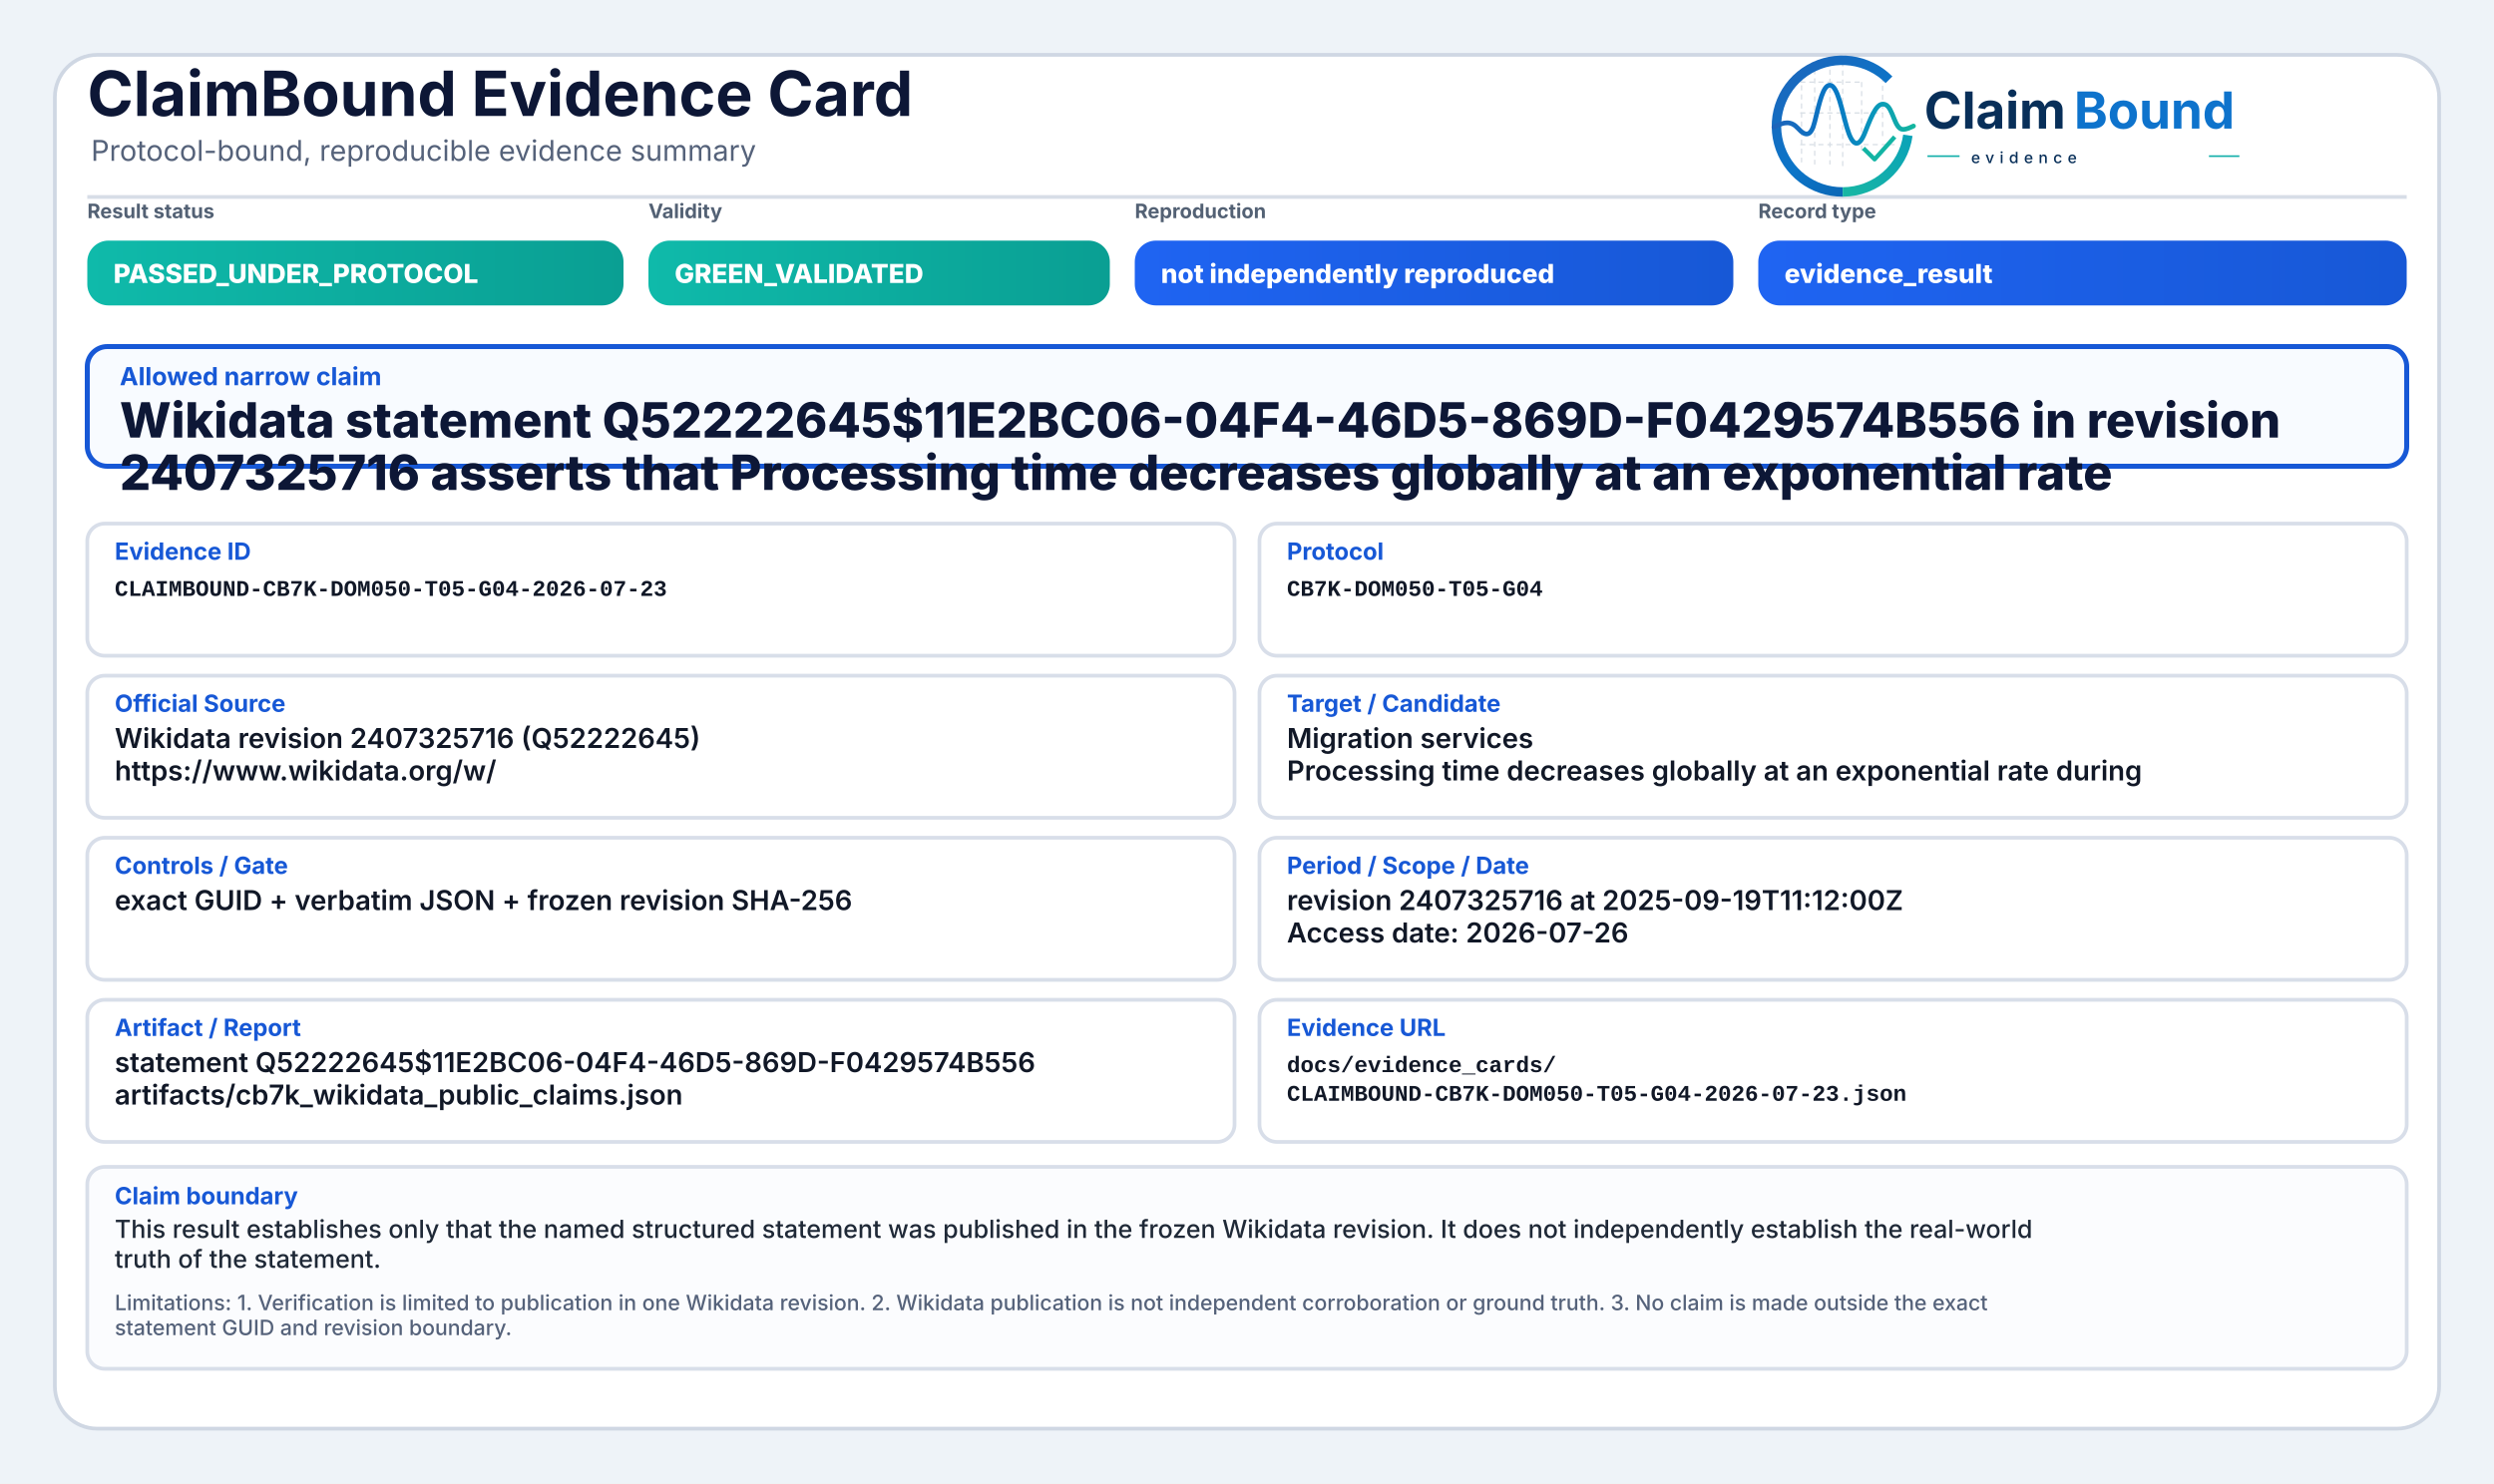
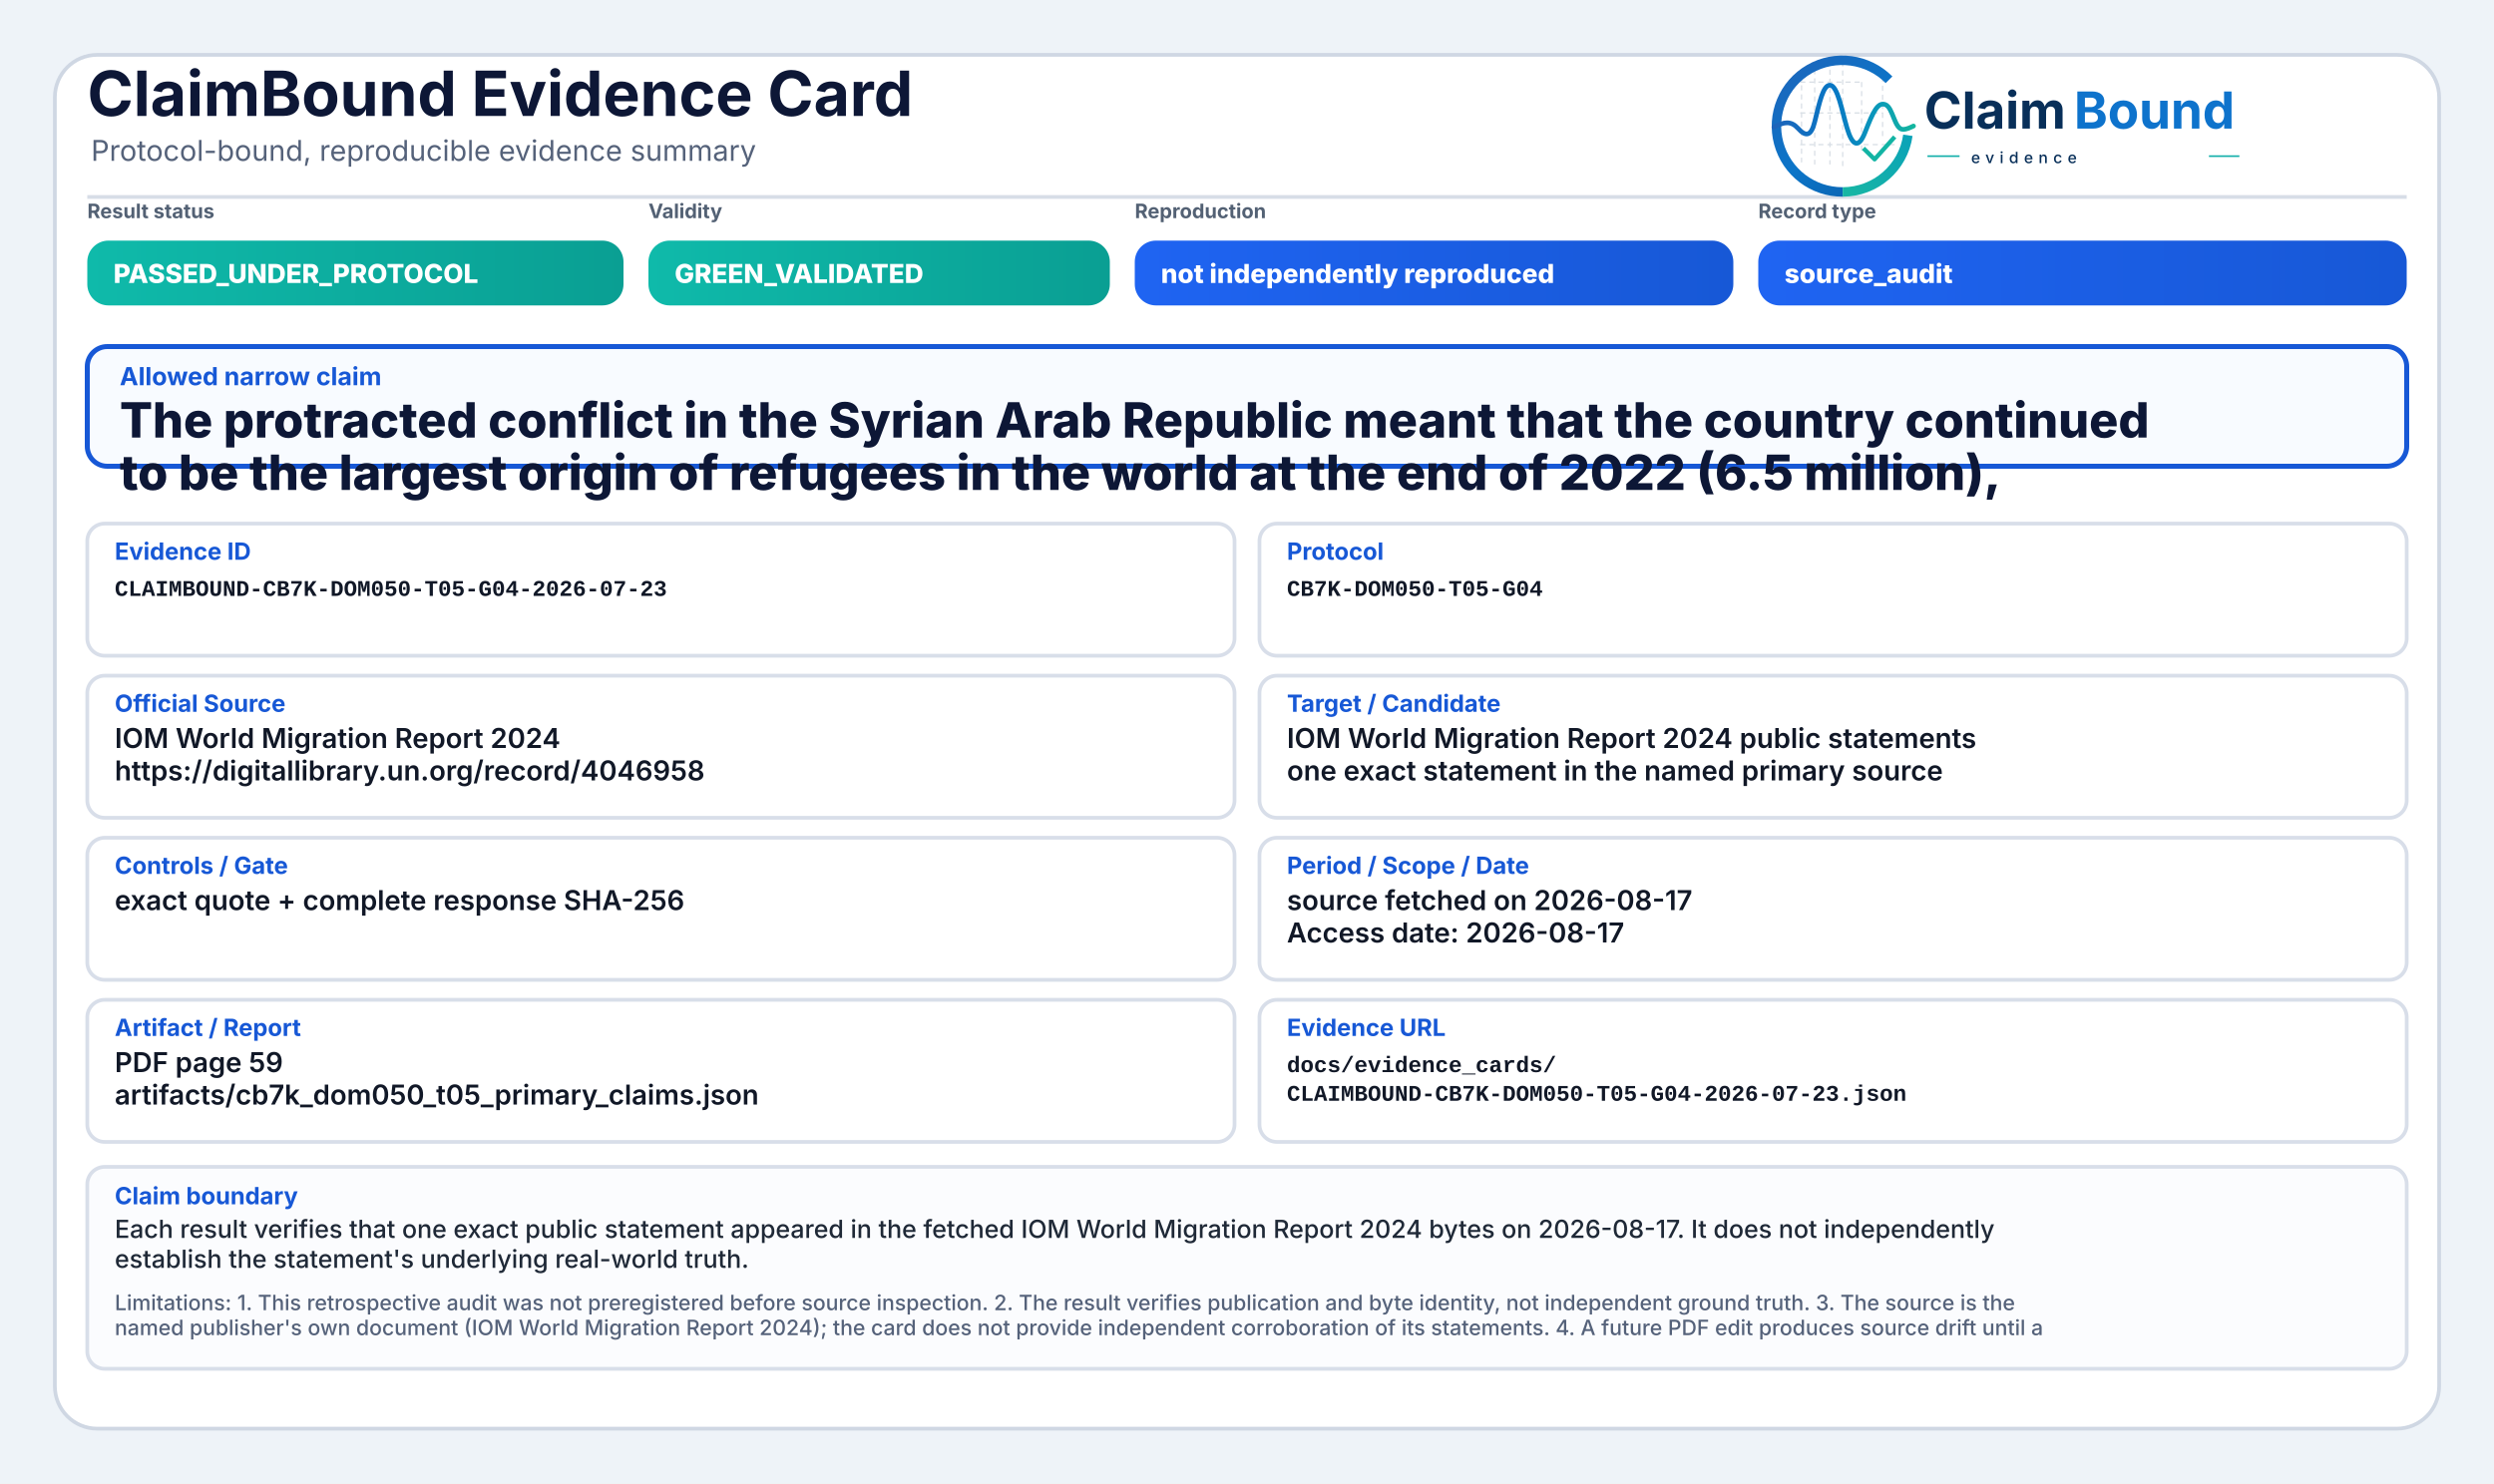
<svg xmlns="http://www.w3.org/2000/svg" width="2000" height="1190" viewBox="0 0 2000 1190" role="img" aria-label="ClaimBound Evidence Card">
  <defs>
    <linearGradient id="greenGrad" x1="0" y1="0" x2="1" y2="0">
      <stop offset="0%" stop-color="#0fbaaa" />
      <stop offset="100%" stop-color="#0a9f93" />
    </linearGradient>
    <linearGradient id="yellowGrad" x1="0" y1="0" x2="1" y2="0">
      <stop offset="0%" stop-color="#fbbf24" />
      <stop offset="100%" stop-color="#d97706" />
    </linearGradient>
    <linearGradient id="amberGrad" x1="0" y1="0" x2="1" y2="0">
      <stop offset="0%" stop-color="#f97316" />
      <stop offset="100%" stop-color="#c2410c" />
    </linearGradient>
    <linearGradient id="redGrad" x1="0" y1="0" x2="1" y2="0">
      <stop offset="0%" stop-color="#ef4444" />
      <stop offset="100%" stop-color="#b91c1c" />
    </linearGradient>
    <linearGradient id="grayGrad" x1="0" y1="0" x2="1" y2="0">
      <stop offset="0%" stop-color="#64748b" />
      <stop offset="100%" stop-color="#475569" />
    </linearGradient>
    <linearGradient id="blueGrad" x1="0" y1="0" x2="1" y2="0">
      <stop offset="0%" stop-color="#1f64f2" />
      <stop offset="100%" stop-color="#1758d6" />
    </linearGradient>
    <linearGradient id="logoRingBlue" x1="73" y1="453" x2="348" y2="793" gradientUnits="userSpaceOnUse">
      <stop offset="0" stop-color="#1E64BA" />
      <stop offset="0.55" stop-color="#0C75C8" />
      <stop offset="1" stop-color="#0A5FAB" />
    </linearGradient>
    <linearGradient id="logoRingTeal" x1="221" y1="792" x2="403" y2="594" gradientUnits="userSpaceOnUse">
      <stop offset="0" stop-color="#18B7A3" />
      <stop offset="1" stop-color="#089EBC" />
    </linearGradient>
    <linearGradient id="logoSignalGradient" x1="61" y1="628" x2="404" y2="628" gradientUnits="userSpaceOnUse">
      <stop offset="0" stop-color="#1E64BA" />
      <stop offset="0.43" stop-color="#0877C4" />
      <stop offset="0.72" stop-color="#0A97BB" />
      <stop offset="1" stop-color="#14B69E" />
    </linearGradient>
  </defs>
  <rect x="0" y="0" width="2000" height="1190" fill="#eef3f8" />
  <rect x="44" y="44" width="1912" height="1102" rx="34" fill="#ffffff" stroke="#cfd7e3" stroke-width="3" />
  <path d="M70 158 H1930" stroke="#d7dde7" stroke-width="3" />
  <text x="70" y="93" font-family="Inter, Segoe UI, Arial, sans-serif" font-size="50" font-weight="750" fill="#0d1736">ClaimBound Evidence Card</text>
  <text x="73" y="129" font-family="Inter, Segoe UI, Arial, sans-serif" font-size="23" font-weight="400" fill="#55627a">Protocol-bound, reproducible evidence summary</text>
  <g aria-label="ClaimBound evidence logo" transform="translate(1415,52) scale(0.33) translate(-40,-478)">
    <g stroke-linecap="butt" stroke-linejoin="round">
      <g stroke="#CBD3DC" stroke-width="3.2" stroke-linecap="round" stroke-dasharray="10 12" opacity="0.72">
        <path d="M130 507V714" />
        <path d="M162 490V719" />
        <path d="M199 491V719" />
        <path d="M230 471V726" />
        <path d="M276 521V690" />
        <path d="M327 508V650" />
        <path d="M128 520H277" />
        <path d="M128 595H327" />
        <path d="M128 672H355" />
      </g>
      <path d="M342.6 514.3A160 160 0 1 0 230 787" fill="none" stroke="url(#logoRingBlue)" stroke-width="23" />
      <path d="M230 787A160 160 0 0 0 388.4 649.3" fill="none" stroke="url(#logoRingTeal)" stroke-width="23" />
      <path d="M63 629.5C87 616.4 104.3 613.6 121.2 632.2C140.7 653.8 153.4 651.6 162.1 616.2C173.8 568.5 182.5 527.5 198.9 527.5C217.5 527.5 228.4 590.6 240.3 630.8C253.4 675.4 268.6 682.8 284.6 641.5C303.5 592.9 315.2 567.6 333.7 574.7C352.6 582 355.7 635.1 376.6 634.9C386.2 634.8 394 630.4 402 626.8" fill="none" stroke="url(#logoSignalGradient)" stroke-width="11.5" stroke-linecap="round" />
      <path d="M284 684.5L307.5 707.7L353 657" fill="none" stroke="#12B4A4" stroke-width="10.5" stroke-linecap="square" />
    </g>
    <text x="428" y="633" font-family="Inter, Segoe UI, Arial, sans-serif" font-size="124" font-weight="750" fill="#082F59" text-rendering="geometricPrecision">Claim</text>
    <text x="792" y="633" font-family="Inter, Segoe UI, Arial, sans-serif" font-size="124" font-weight="750" fill="#0E73CC" text-rendering="geometricPrecision">Bound</text>
    <line x1="436" y1="700" x2="514" y2="700" stroke="#11AFA9" stroke-width="4" />
    <text x="542" y="717" font-family="Inter, Segoe UI, Arial, sans-serif" font-size="38" font-weight="500" letter-spacing="13" fill="#082F59">evidence</text>
    <line x1="1120" y1="700" x2="1194" y2="700" stroke="#11AFA9" stroke-width="4" />
  </g>
  <text x="70" y="175" font-family="Inter, Segoe UI, Arial, sans-serif" font-size="16" font-weight="650" fill="#536174">Result status</text>
  <rect x="70" y="193" width="430" height="52" rx="17" fill="url(#greenGrad)" />
  <text x="91" y="227" font-family="Inter, Segoe UI, Arial, sans-serif" font-size="21" font-weight="800" fill="#ffffff">PASSED_UNDER_PROTOCOL</text>
  <text x="520" y="175" font-family="Inter, Segoe UI, Arial, sans-serif" font-size="16" font-weight="650" fill="#536174">Validity</text>
  <rect x="520" y="193" width="370" height="52" rx="17" fill="url(#greenGrad)" />
  <text x="541" y="227" font-family="Inter, Segoe UI, Arial, sans-serif" font-size="21" font-weight="800" fill="#ffffff">GREEN_VALIDATED</text>
  <text x="910" y="175" font-family="Inter, Segoe UI, Arial, sans-serif" font-size="16" font-weight="650" fill="#536174">Reproduction</text>
  <rect x="910" y="193" width="480" height="52" rx="17" fill="url(#blueGrad)" />
  <text x="931" y="227" font-family="Inter, Segoe UI, Arial, sans-serif" font-size="21" font-weight="800" fill="#ffffff">not independently reproduced</text>
  <text x="1410" y="175" font-family="Inter, Segoe UI, Arial, sans-serif" font-size="16" font-weight="650" fill="#536174">Record type</text>
  <rect x="1410" y="193" width="520" height="52" rx="17" fill="url(#blueGrad)" />
-   <text x="1431" y="227" font-family="Inter, Segoe UI, Arial, sans-serif" font-size="21" font-weight="800" fill="#ffffff">evidence_result</text>
+   <text x="1431" y="227" font-family="Inter, Segoe UI, Arial, sans-serif" font-size="21" font-weight="800" fill="#ffffff">source_audit</text>
  <rect x="70" y="278" width="1860" height="96" rx="16" fill="#f8fbff" stroke="#1758d6" stroke-width="4" />
  <text x="96" y="309" font-family="Inter, Segoe UI, Arial, sans-serif" font-size="20" font-weight="750" fill="#1758d6">Allowed narrow claim</text>
-   <text x="96" y="351" font-family="Inter, Segoe UI, Arial, sans-serif" font-size="39" font-weight="800" fill="#0d1736">Wikidata statement Q52222645$11E2BC06-04F4-46D5-869D-F0429574B556 in revision</text>
-   <text x="96" y="393" font-family="Inter, Segoe UI, Arial, sans-serif" font-size="39" font-weight="800" fill="#0d1736">2407325716 asserts that Processing time decreases globally at an exponential rate</text>
+   <text x="96" y="351" font-family="Inter, Segoe UI, Arial, sans-serif" font-size="39" font-weight="800" fill="#0d1736">The protracted conflict in the Syrian Arab Republic meant that the country continued</text>
+   <text x="96" y="393" font-family="Inter, Segoe UI, Arial, sans-serif" font-size="39" font-weight="800" fill="#0d1736">to be the largest origin of refugees in the world at the end of 2022 (6.5 million),</text>
  <rect x="70" y="420" width="920" height="106" rx="14" fill="#ffffff" stroke="#d8dee9" stroke-width="3" />
  <text x="92" y="449" font-family="Inter, Segoe UI, Arial, sans-serif" font-size="19" font-weight="750" fill="#1758d6">Evidence ID</text>
  <text x="92" y="478" font-family="SFMono-Regular, Consolas, Liberation Mono, monospace" font-size="18" font-weight="600" fill="#111827">CLAIMBOUND-CB7K-DOM050-T05-G04-2026-07-23</text>
  <rect x="1010" y="420" width="920" height="106" rx="14" fill="#ffffff" stroke="#d8dee9" stroke-width="3" />
  <text x="1032" y="449" font-family="Inter, Segoe UI, Arial, sans-serif" font-size="19" font-weight="750" fill="#1758d6">Protocol</text>
  <text x="1032" y="478" font-family="SFMono-Regular, Consolas, Liberation Mono, monospace" font-size="18" font-weight="600" fill="#111827">CB7K-DOM050-T05-G04</text>
  <rect x="70" y="542" width="920" height="114" rx="14" fill="#ffffff" stroke="#d8dee9" stroke-width="3" />
  <text x="92" y="571" font-family="Inter, Segoe UI, Arial, sans-serif" font-size="19" font-weight="750" fill="#1758d6">Official Source</text>
-   <text x="92" y="600" font-family="Inter, Segoe UI, Arial, sans-serif" font-size="22" font-weight="600" fill="#111827">Wikidata revision 2407325716 (Q52222645)</text>
-   <text x="92" y="626" font-family="Inter, Segoe UI, Arial, sans-serif" font-size="22" font-weight="600" fill="#111827">https://www.wikidata.org/w/</text>
+   <text x="92" y="600" font-family="Inter, Segoe UI, Arial, sans-serif" font-size="22" font-weight="600" fill="#111827">IOM World Migration Report 2024</text>
+   <text x="92" y="626" font-family="Inter, Segoe UI, Arial, sans-serif" font-size="22" font-weight="600" fill="#111827">https://digitallibrary.un.org/record/4046958</text>
  <rect x="1010" y="542" width="920" height="114" rx="14" fill="#ffffff" stroke="#d8dee9" stroke-width="3" />
  <text x="1032" y="571" font-family="Inter, Segoe UI, Arial, sans-serif" font-size="19" font-weight="750" fill="#1758d6">Target / Candidate</text>
-   <text x="1032" y="600" font-family="Inter, Segoe UI, Arial, sans-serif" font-size="22" font-weight="600" fill="#111827">Migration services</text>
-   <text x="1032" y="626" font-family="Inter, Segoe UI, Arial, sans-serif" font-size="22" font-weight="600" fill="#111827">Processing time decreases globally at an exponential rate during</text>
+   <text x="1032" y="600" font-family="Inter, Segoe UI, Arial, sans-serif" font-size="22" font-weight="600" fill="#111827">IOM World Migration Report 2024 public statements</text>
+   <text x="1032" y="626" font-family="Inter, Segoe UI, Arial, sans-serif" font-size="22" font-weight="600" fill="#111827">one exact statement in the named primary source</text>
  <rect x="70" y="672" width="920" height="114" rx="14" fill="#ffffff" stroke="#d8dee9" stroke-width="3" />
  <text x="92" y="701" font-family="Inter, Segoe UI, Arial, sans-serif" font-size="19" font-weight="750" fill="#1758d6">Controls / Gate</text>
-   <text x="92" y="730" font-family="Inter, Segoe UI, Arial, sans-serif" font-size="22" font-weight="600" fill="#111827">exact GUID + verbatim JSON + frozen revision SHA-256</text>
+   <text x="92" y="730" font-family="Inter, Segoe UI, Arial, sans-serif" font-size="22" font-weight="600" fill="#111827">exact quote + complete response SHA-256</text>
  <rect x="1010" y="672" width="920" height="114" rx="14" fill="#ffffff" stroke="#d8dee9" stroke-width="3" />
  <text x="1032" y="701" font-family="Inter, Segoe UI, Arial, sans-serif" font-size="19" font-weight="750" fill="#1758d6">Period / Scope / Date</text>
-   <text x="1032" y="730" font-family="Inter, Segoe UI, Arial, sans-serif" font-size="22" font-weight="600" fill="#111827">revision 2407325716 at 2025-09-19T11:12:00Z</text>
-   <text x="1032" y="756" font-family="Inter, Segoe UI, Arial, sans-serif" font-size="22" font-weight="600" fill="#111827">Access date: 2026-07-26</text>
+   <text x="1032" y="730" font-family="Inter, Segoe UI, Arial, sans-serif" font-size="22" font-weight="600" fill="#111827">source fetched on 2026-08-17</text>
+   <text x="1032" y="756" font-family="Inter, Segoe UI, Arial, sans-serif" font-size="22" font-weight="600" fill="#111827">Access date: 2026-08-17</text>
  <rect x="70" y="802" width="920" height="114" rx="14" fill="#ffffff" stroke="#d8dee9" stroke-width="3" />
  <text x="92" y="831" font-family="Inter, Segoe UI, Arial, sans-serif" font-size="19" font-weight="750" fill="#1758d6">Artifact / Report</text>
-   <text x="92" y="860" font-family="Inter, Segoe UI, Arial, sans-serif" font-size="22" font-weight="600" fill="#111827">statement Q52222645$11E2BC06-04F4-46D5-869D-F0429574B556</text>
-   <text x="92" y="886" font-family="Inter, Segoe UI, Arial, sans-serif" font-size="22" font-weight="600" fill="#111827">artifacts/cb7k_wikidata_public_claims.json</text>
+   <text x="92" y="860" font-family="Inter, Segoe UI, Arial, sans-serif" font-size="22" font-weight="600" fill="#111827">PDF page 59</text>
+   <text x="92" y="886" font-family="Inter, Segoe UI, Arial, sans-serif" font-size="22" font-weight="600" fill="#111827">artifacts/cb7k_dom050_t05_primary_claims.json</text>
  <rect x="1010" y="802" width="920" height="114" rx="14" fill="#ffffff" stroke="#d8dee9" stroke-width="3" />
  <text x="1032" y="831" font-family="Inter, Segoe UI, Arial, sans-serif" font-size="19" font-weight="750" fill="#1758d6">Evidence URL</text>
  <text x="1032" y="860" font-family="SFMono-Regular, Consolas, Liberation Mono, monospace" font-size="18" font-weight="600" fill="#111827">docs/evidence_cards/</text>
  <text x="1032" y="883" font-family="SFMono-Regular, Consolas, Liberation Mono, monospace" font-size="18" font-weight="600" fill="#111827">CLAIMBOUND-CB7K-DOM050-T05-G04-2026-07-23.json</text>
  <rect x="70" y="936" width="1860" height="162" rx="14" fill="#fbfcfe" stroke="#d8dee9" stroke-width="3" />
  <text x="92" y="966" font-family="Inter, Segoe UI, Arial, sans-serif" font-size="19" font-weight="750" fill="#1758d6">Claim boundary</text>
-   <text x="92" y="993" font-family="Inter, Segoe UI, Arial, sans-serif" font-size="20" font-weight="500" fill="#1f2937">This result establishes only that the named structured statement was published in the frozen Wikidata revision. It does not independently establish the real-world</text>
-   <text x="92" y="1017" font-family="Inter, Segoe UI, Arial, sans-serif" font-size="20" font-weight="500" fill="#1f2937">truth of the statement.</text>
-   <text x="92" y="1051" font-family="Inter, Segoe UI, Arial, sans-serif" font-size="17" font-weight="500" fill="#55627a">Limitations: 1. Verification is limited to publication in one Wikidata revision. 2. Wikidata publication is not independent corroboration or ground truth. 3. No claim is made outside the exact</text>
-   <text x="92" y="1071" font-family="Inter, Segoe UI, Arial, sans-serif" font-size="17" font-weight="500" fill="#55627a">statement GUID and revision boundary.</text>
+   <text x="92" y="993" font-family="Inter, Segoe UI, Arial, sans-serif" font-size="20" font-weight="500" fill="#1f2937">Each result verifies that one exact public statement appeared in the fetched IOM World Migration Report 2024 bytes on 2026-08-17. It does not independently</text>
+   <text x="92" y="1017" font-family="Inter, Segoe UI, Arial, sans-serif" font-size="20" font-weight="500" fill="#1f2937">establish the statement's underlying real-world truth.</text>
+   <text x="92" y="1051" font-family="Inter, Segoe UI, Arial, sans-serif" font-size="17" font-weight="500" fill="#55627a">Limitations: 1. This retrospective audit was not preregistered before source inspection. 2. The result verifies publication and byte identity, not independent ground truth. 3. The source is the</text>
+   <text x="92" y="1071" font-family="Inter, Segoe UI, Arial, sans-serif" font-size="17" font-weight="500" fill="#55627a">named publisher's own document (IOM World Migration Report 2024); the card does not provide independent corroboration of its statements. 4. A future PDF edit produces source drift until a</text>
</svg>
